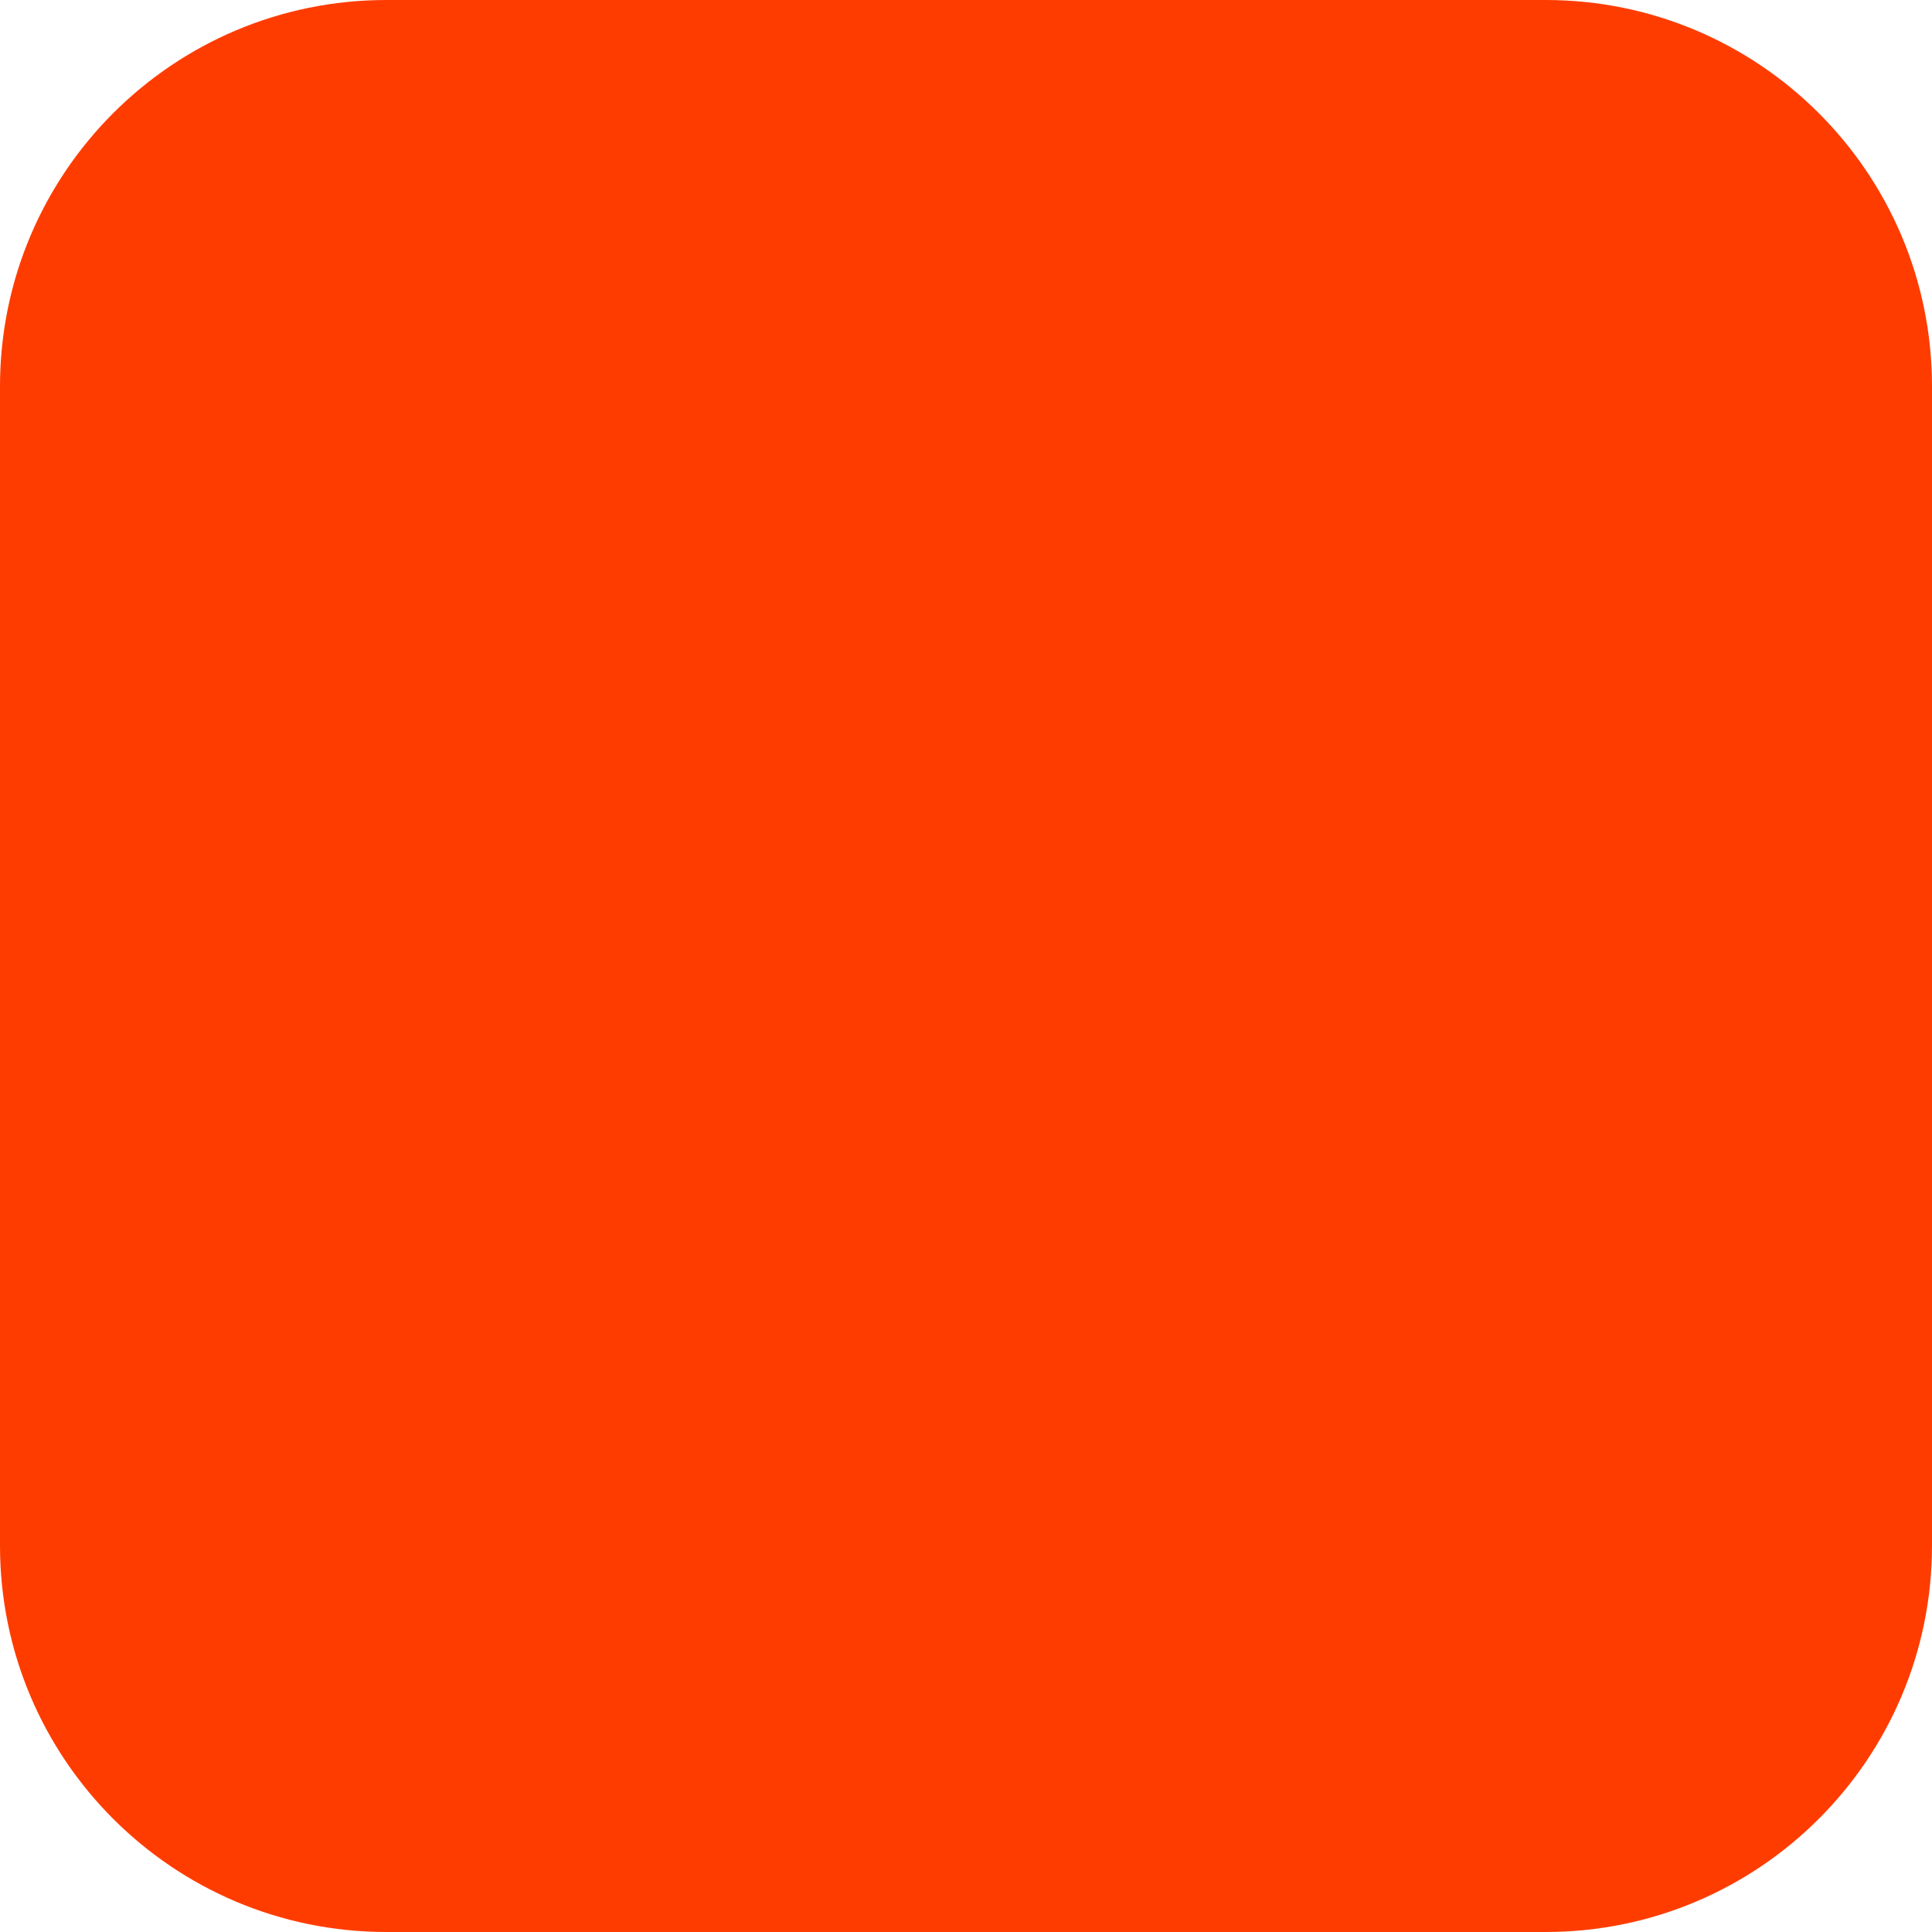
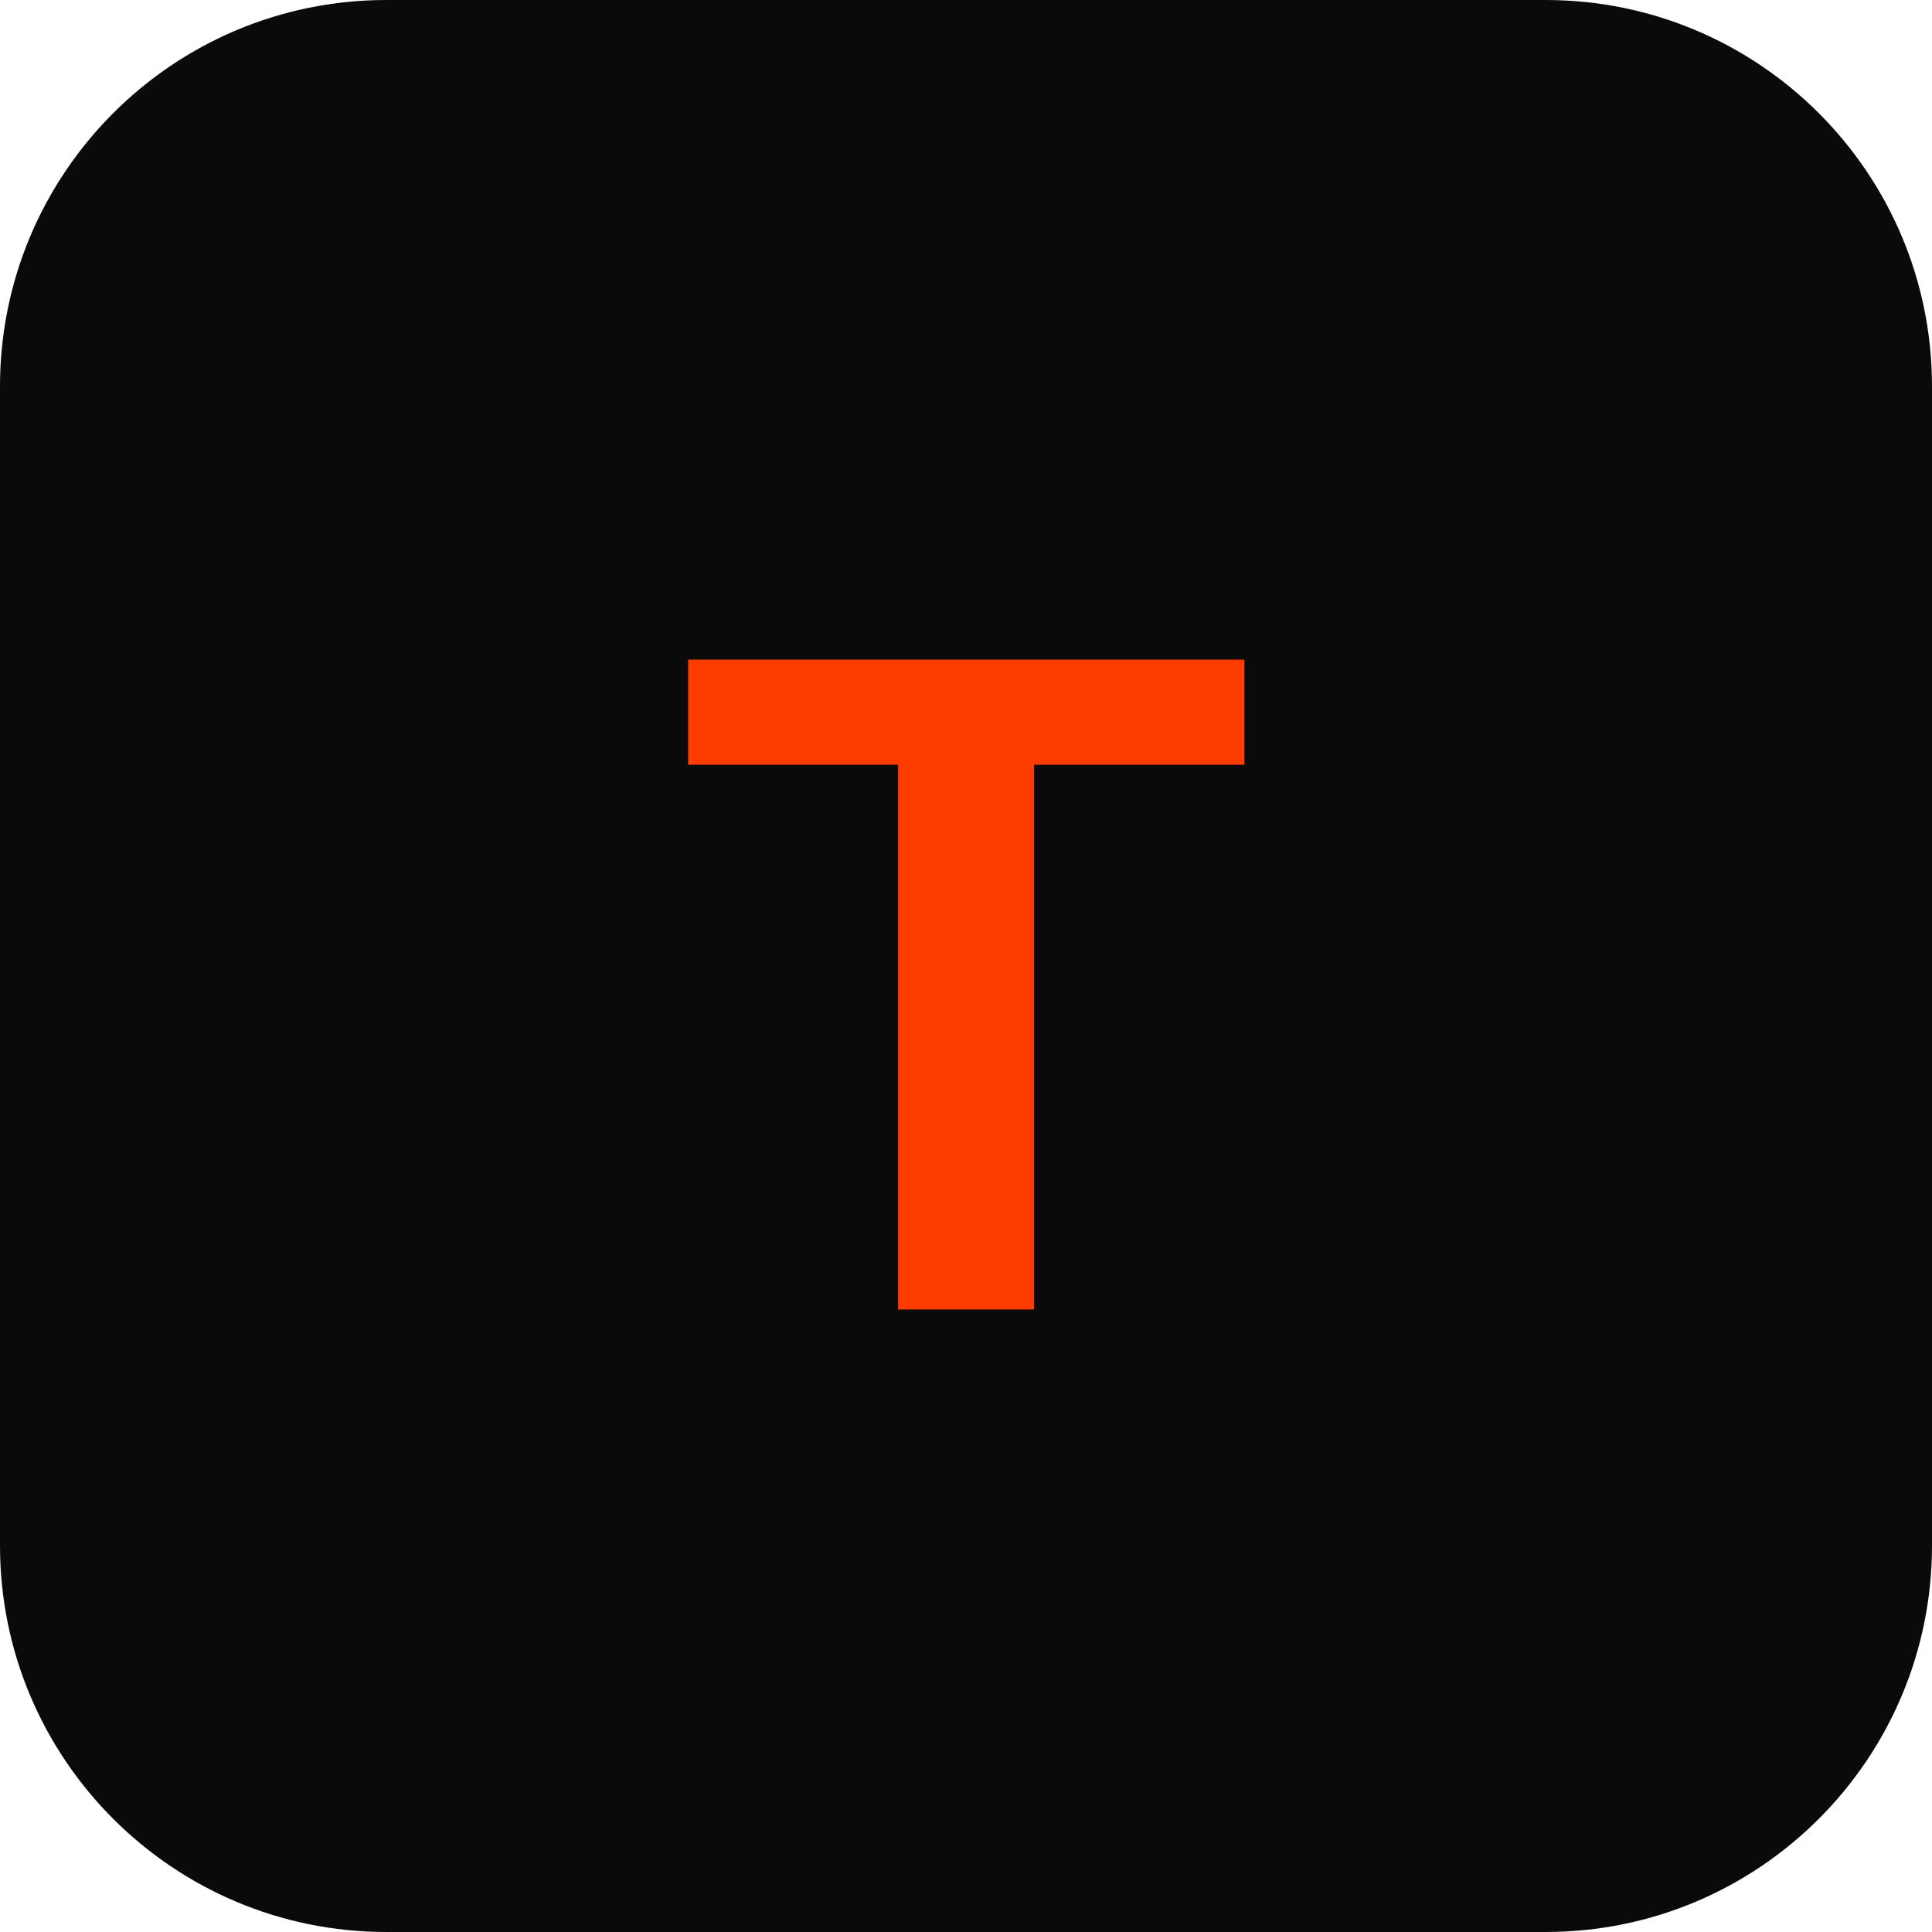
<svg xmlns="http://www.w3.org/2000/svg" width="180" height="180" viewBox="0 0 180 180" fill="none">
-   <rect width="180" height="180" rx="36" fill="#FF3C00" />
+   <rect width="180" height="180" rx="36" fill="#0A0A0A" />
+   <text x="90" y="122" font-family="Arial, Helvetica, sans-serif" font-size="88" font-weight="700" fill="#FF3C00" text-anchor="middle" letter-spacing="-2">T</text>
</svg>
